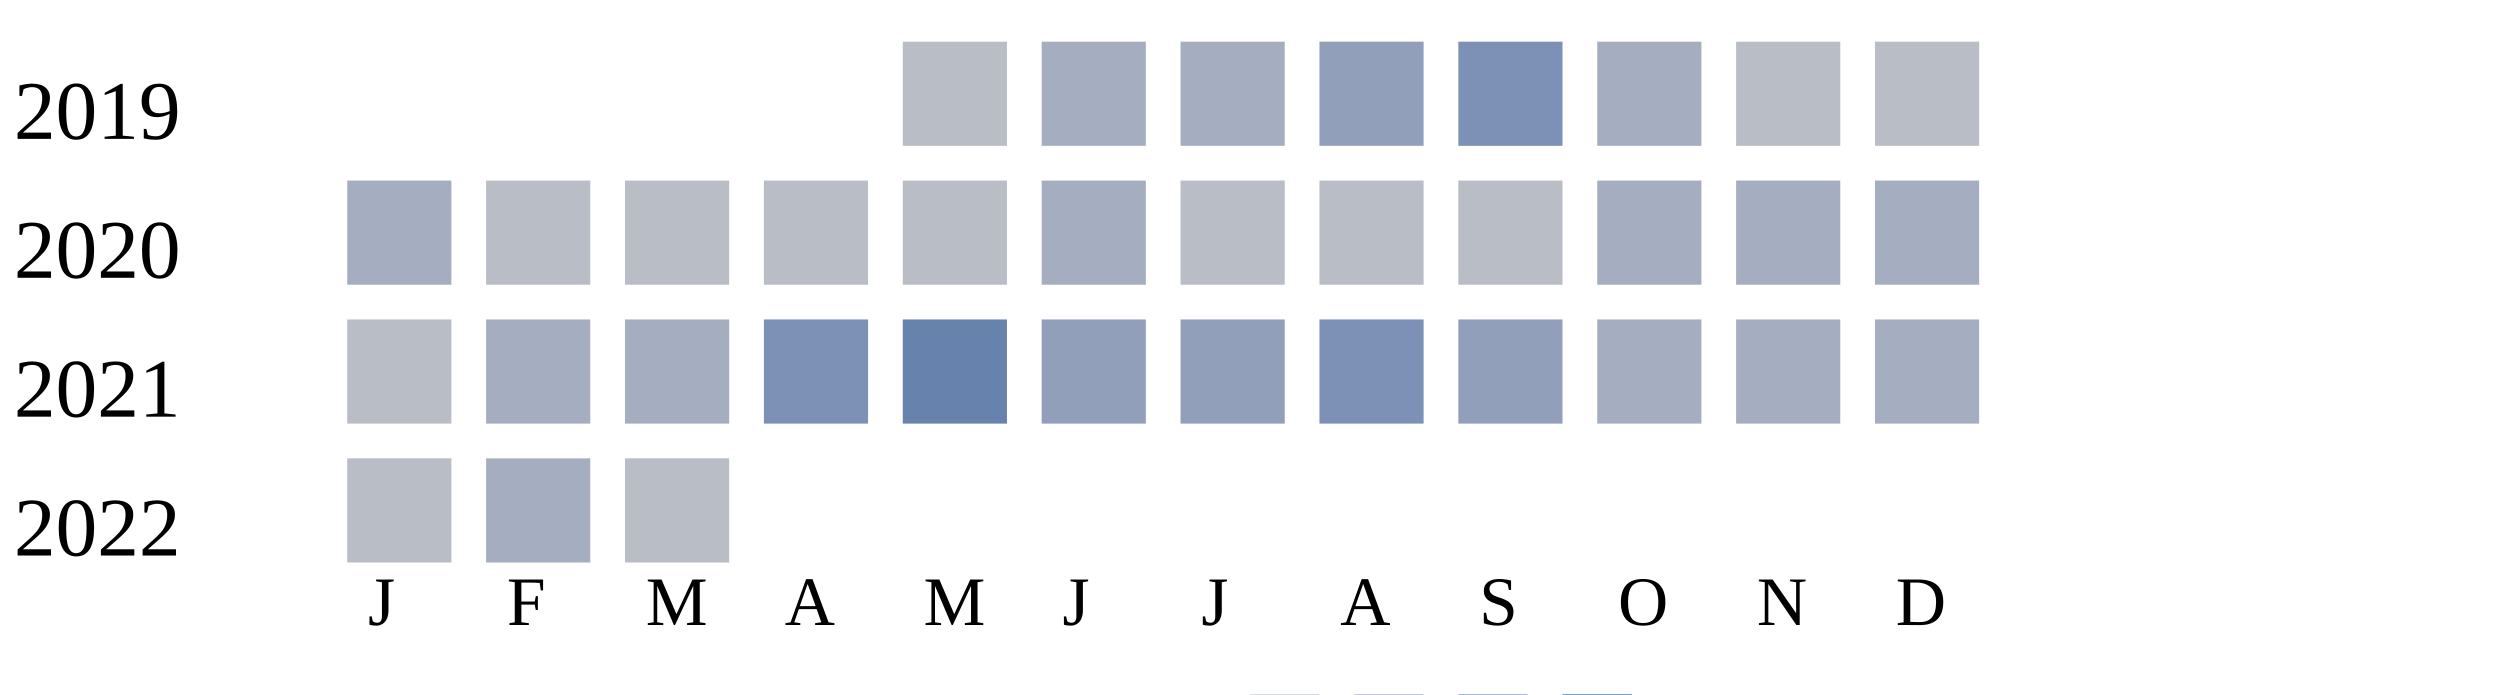
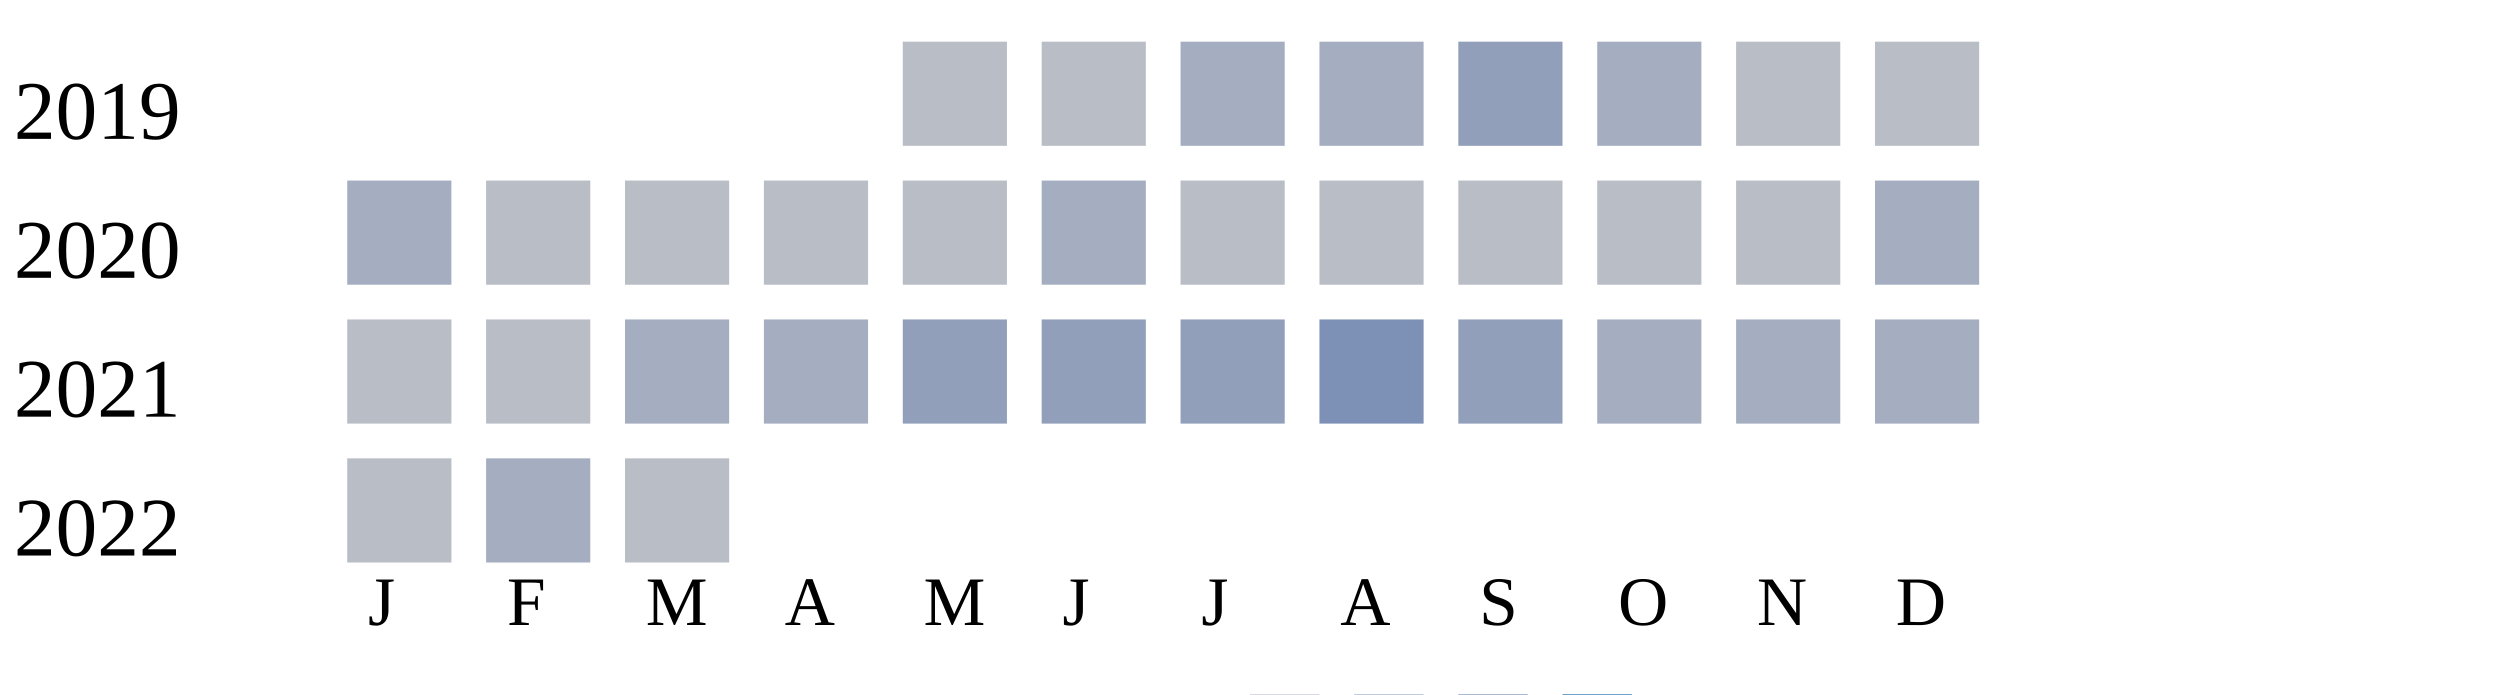
<svg xmlns="http://www.w3.org/2000/svg" width="360" height="100">
  <g transform="translate(0 0)">
    <text x="2" y="20">2019</text>
    <rect x="130" y="6" width="15" height="15" fill="#b9bdc6" />
-     <rect x="150" y="6" width="15" height="15" fill="#a5aec0" />
+     <rect x="150" y="6" width="15" height="15" fill="#b9bdc6" />
    <rect x="170" y="6" width="15" height="15" fill="#a5aec0" />
-     <rect x="190" y="6" width="15" height="15" fill="#919fba" />
-     <rect x="210" y="6" width="15" height="15" fill="#7d90b5" />
+     <rect x="190" y="6" width="15" height="15" fill="#a5aec0" />
+     <rect x="210" y="6" width="15" height="15" fill="#919fba" />
    <rect x="230" y="6" width="15" height="15" fill="#a5aec0" />
    <rect x="250" y="6" width="15" height="15" fill="#b9bdc6" />
    <rect x="270" y="6" width="15" height="15" fill="#b9bdc6" />
  </g>
  <g transform="translate(0 20)">
    <text x="2" y="20">2020</text>
    <rect x="50" y="6" width="15" height="15" fill="#a5aec0" />
    <rect x="70" y="6" width="15" height="15" fill="#b9bdc6" />
    <rect x="90" y="6" width="15" height="15" fill="#b9bdc6" />
    <rect x="110" y="6" width="15" height="15" fill="#b9bdc6" />
    <rect x="130" y="6" width="15" height="15" fill="#b9bdc6" />
    <rect x="150" y="6" width="15" height="15" fill="#a5aec0" />
    <rect x="170" y="6" width="15" height="15" fill="#b9bdc6" />
    <rect x="190" y="6" width="15" height="15" fill="#b9bdc6" />
    <rect x="210" y="6" width="15" height="15" fill="#b9bdc6" />
-     <rect x="230" y="6" width="15" height="15" fill="#a5aec0" />
-     <rect x="250" y="6" width="15" height="15" fill="#a5aec0" />
+     <rect x="230" y="6" width="15" height="15" fill="#b9bdc6" />
+     <rect x="250" y="6" width="15" height="15" fill="#b9bdc6" />
    <rect x="270" y="6" width="15" height="15" fill="#a5aec0" />
  </g>
  <g transform="translate(0 40)">
    <text x="2" y="20">2021</text>
    <rect x="50" y="6" width="15" height="15" fill="#b9bdc6" />
-     <rect x="70" y="6" width="15" height="15" fill="#a5aec0" />
+     <rect x="70" y="6" width="15" height="15" fill="#b9bdc6" />
    <rect x="90" y="6" width="15" height="15" fill="#a5aec0" />
-     <rect x="110" y="6" width="15" height="15" fill="#7d90b5" />
-     <rect x="130" y="6" width="15" height="15" fill="#6882ae" />
+     <rect x="110" y="6" width="15" height="15" fill="#a5aec0" />
+     <rect x="130" y="6" width="15" height="15" fill="#919fba" />
    <rect x="150" y="6" width="15" height="15" fill="#919fba" />
    <rect x="170" y="6" width="15" height="15" fill="#919fba" />
    <rect x="190" y="6" width="15" height="15" fill="#7d90b5" />
    <rect x="210" y="6" width="15" height="15" fill="#919fba" />
    <rect x="230" y="6" width="15" height="15" fill="#a5aec0" />
    <rect x="250" y="6" width="15" height="15" fill="#a5aec0" />
    <rect x="270" y="6" width="15" height="15" fill="#a5aec0" />
  </g>
  <g transform="translate(0 60)">
    <text x="2" y="20">2022</text>
    <rect x="50" y="6" width="15" height="15" fill="#b9bdc6" />
    <rect x="70" y="6" width="15" height="15" fill="#a5aec0" />
    <rect x="90" y="6" width="15" height="15" fill="#b9bdc6" />
  </g>
  <text style="font-size: 10px; text-align: center" x="53" y="90">J</text>
  <text style="font-size: 10px; text-align: center" x="73" y="90">F</text>
  <text style="font-size: 10px; text-align: center" x="93" y="90">M</text>
  <text style="font-size: 10px; text-align: center" x="113" y="90">A</text>
  <text style="font-size: 10px; text-align: center" x="133" y="90">M</text>
  <text style="font-size: 10px; text-align: center" x="153" y="90">J</text>
  <text style="font-size: 10px; text-align: center" x="173" y="90">J</text>
  <text style="font-size: 10px; text-align: center" x="193" y="90">A</text>
  <text style="font-size: 10px; text-align: center" x="213" y="90">S</text>
  <text style="font-size: 10px; text-align: center" x="233" y="90">O</text>
  <text style="font-size: 10px; text-align: center" x="253" y="90">N</text>
  <text style="font-size: 10px; text-align: center" x="273" y="90">D</text>
  <text style="font-size: 10px;" x="155" y="109">Less</text>
  <rect fill="#b9bdc6" width="10" height="10" x="180" y="100" />
  <rect fill="#919fba" width="10" height="10" x="195" y="100" />
  <rect fill="#6882ae" width="10" height="10" x="210" y="100" />
  <rect fill="#005a9c" width="10" height="10" x="225" y="100" />
  <text x="240" y="109" style="font-size: 10px;">More</text>
</svg>
